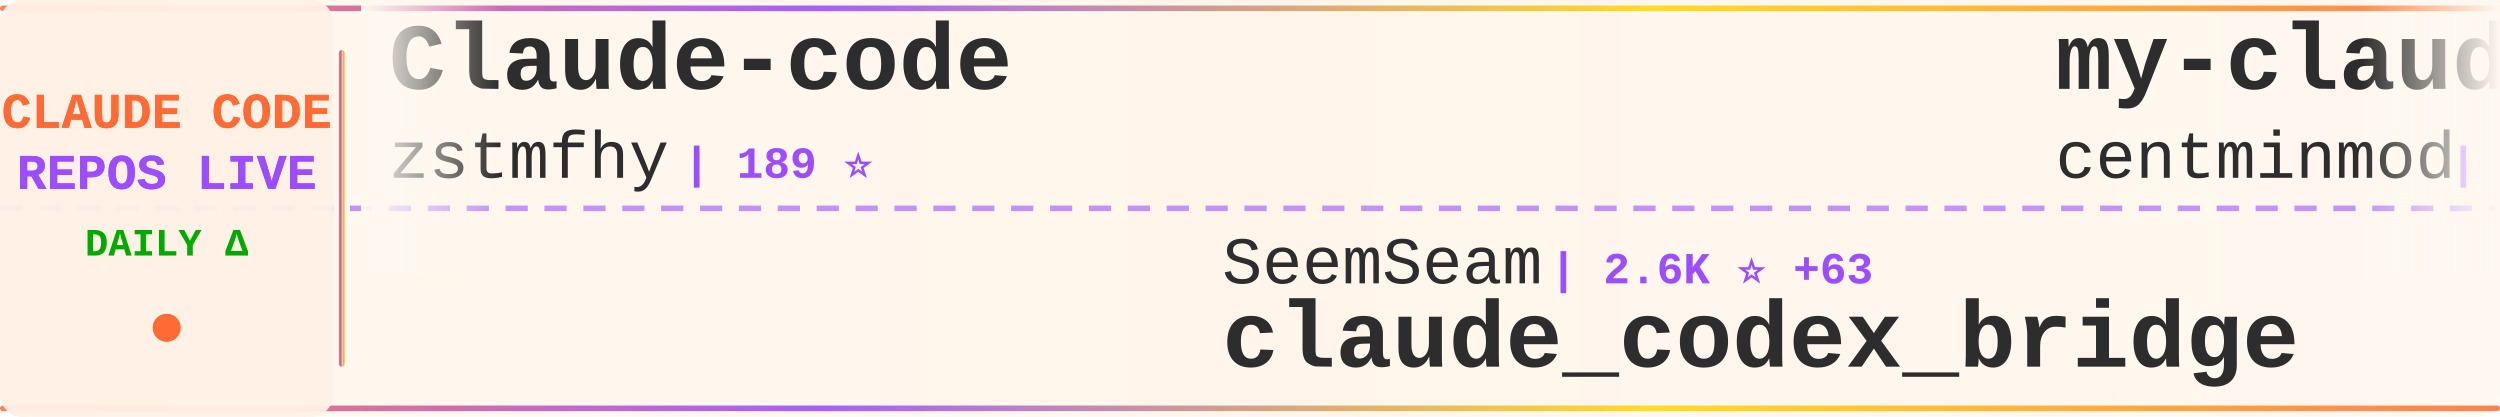
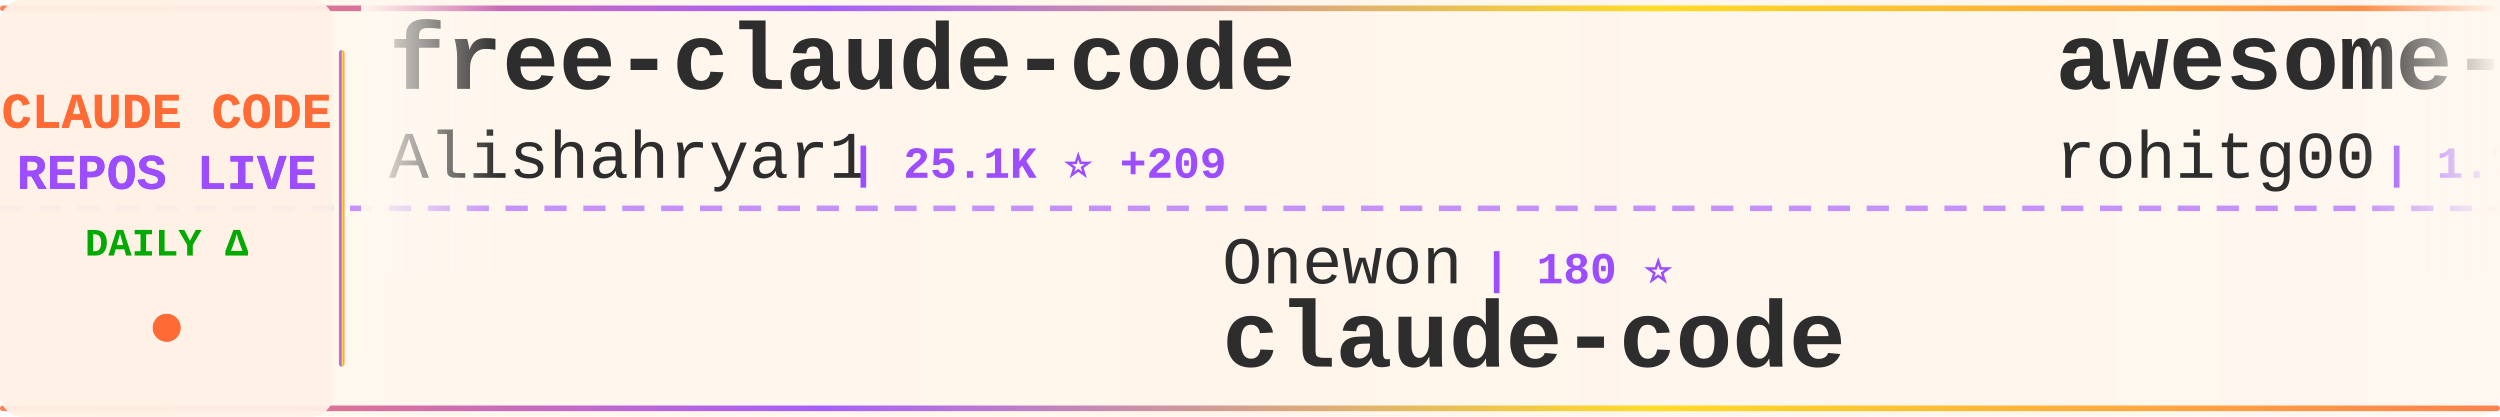
<svg xmlns="http://www.w3.org/2000/svg" width="900" height="150">
  <defs>
    <linearGradient id="tickerBg" x1="0%" y1="0%" x2="100%" y2="0%">
      <stop offset="0%" style="stop-color:#fff8f0;stop-opacity:0.98" />
      <stop offset="50%" style="stop-color:#fff5eb;stop-opacity:1" />
      <stop offset="100%" style="stop-color:#fff8f0;stop-opacity:0.98" />
    </linearGradient>
    <linearGradient id="borderGrad" x1="0%" y1="0%" x2="100%" y2="0%">
      <stop offset="0%" style="stop-color:#FF6B35;stop-opacity:0.85">
        <animate attributeName="stop-opacity" values="0.85;1;0.85" dur="2s" repeatCount="indefinite" />
      </stop>
      <stop offset="33%" style="stop-color:#9C4EFF;stop-opacity:0.9">
        <animate attributeName="stop-opacity" values="0.9;1;0.9" dur="2.2s" repeatCount="indefinite" />
      </stop>
      <stop offset="66%" style="stop-color:#FFD700;stop-opacity:0.85">
        <animate attributeName="stop-opacity" values="0.85;1;0.85" dur="1.8s" repeatCount="indefinite" />
      </stop>
      <stop offset="100%" style="stop-color:#FF6B35;stop-opacity:0.85">
        <animate attributeName="stop-opacity" values="0.85;1;0.85" dur="2s" repeatCount="indefinite" />
      </stop>
    </linearGradient>
    <filter id="textGlow">
      <feGaussianBlur stdDeviation="0.15" result="coloredBlur" />
      <feMerge>
        <feMergeNode in="coloredBlur" />
        <feMergeNode in="SourceGraphic" />
      </feMerge>
    </filter>
    <filter id="metricGlow">
      <feGaussianBlur stdDeviation="0.2" result="coloredBlur" />
      <feMerge>
        <feMergeNode in="coloredBlur" />
        <feMergeNode in="SourceGraphic" />
      </feMerge>
    </filter>
    <linearGradient id="leftFade" x1="0%" y1="0%" x2="100%" y2="0%">
      <stop offset="0%" style="stop-color:#fff8f0;stop-opacity:1" />
      <stop offset="100%" style="stop-color:#fff8f0;stop-opacity:0" />
    </linearGradient>
    <linearGradient id="rightFade" x1="0%" y1="0%" x2="100%" y2="0%">
      <stop offset="0%" style="stop-color:#fff8f0;stop-opacity:0" />
      <stop offset="100%" style="stop-color:#fff8f0;stop-opacity:1" />
    </linearGradient>
  </defs>
  <rect width="900" height="150" fill="url(#tickerBg)" rx="8" />
  <rect x="0" y="2" width="900" height="2" fill="url(#borderGrad)" rx="1" />
  <rect x="0" y="146" width="900" height="2" fill="url(#borderGrad)" rx="1" />
  <line x1="0" y1="75" x2="900" y2="75" stroke="#9C4EFF" stroke-width="2" stroke-dasharray="8 6" opacity="0.6" />
  <rect x="0" y="0" width="120" height="150" fill="#fff0e6" opacity="0.95" rx="8" />
  <text x="60" y="46" font-family="'Courier New', monospace" font-size="18" font-weight="bold" fill="#FF6B35" text-anchor="middle" filter="url(#textGlow)">
    CLAUDE CODE
  </text>
  <text x="60" y="68" font-family="'Courier New', monospace" font-size="18" font-weight="bold" fill="#9C4EFF" text-anchor="middle" filter="url(#textGlow)">
    REPOS LIVE
  </text>
  <text x="60" y="92" font-family="'Courier New', monospace" font-size="14" font-weight="bold" fill="#00aa00" text-anchor="middle">
    DAILY Δ
  </text>
  <circle cx="60" cy="118" r="5" fill="#FF6B35" filter="url(#metricGlow)">
    <animate attributeName="r" values="4;6;4" dur="1.5s" repeatCount="indefinite" />
    <animate attributeName="opacity" values="0.6;1;0.6" dur="1.5s" repeatCount="indefinite" />
  </circle>
  <rect x="122" y="18" width="2" height="114" fill="url(#borderGrad)" rx="1" />
  <clipPath id="tickerClip">
    <rect x="130" y="0" width="770" height="150" />
  </clipPath>
  <g clip-path="url(#tickerClip)">
    <g id="tickerItems">
      <animateTransform attributeName="transform" attributeType="XML" type="translate" from="0 0" to="-3000 0" dur="54s" repeatCount="indefinite" />
      <g transform="translate(0, 0)">
-         <text x="140" y="32" font-family="'Courier New', monospace" font-size="34" font-weight="bold" fill="#2d2d2d">Claude-code</text>
-         <text x="140" y="64" font-family="'Courier New', monospace" font-size="24" font-weight="normal" fill="#2d2d2d" opacity="1.0">zstmfhy</text>
-         <text x="246" y="64" font-family="'Courier New', monospace" font-size="16" font-weight="bold" fill="#9C4EFF"> | 189 ⭐</text>
+         <text x="140" y="32" font-family="'Courier New', monospace" font-size="34" font-weight="bold" fill="#2d2d2d">free-claude-code</text>
+         <text x="140" y="64" font-family="'Courier New', monospace" font-size="24" font-weight="normal" fill="#2d2d2d" opacity="1.0">Alishahryar1</text>
+         <text x="306" y="64" font-family="'Courier New', monospace" font-size="16" font-weight="bold" fill="#9C4EFF"> | 25.1K ⭐ +209</text>
      </g>
      <g transform="translate(300, 0)">
-         <text x="140" y="102" font-family="'Courier New', monospace" font-size="24" font-weight="normal" fill="#2d2d2d" opacity="1.0">SeemSeam</text>
-         <text x="258" y="102" font-family="'Courier New', monospace" font-size="16" font-weight="bold" fill="#9C4EFF"> | 2.6K ⭐ +63</text>
-         <text x="140" y="132" font-family="'Courier New', monospace" font-size="34" font-weight="bold" fill="#2d2d2d">claude_codex_bridge</text>
+         <text x="140" y="102" font-family="'Courier New', monospace" font-size="24" font-weight="normal" fill="#2d2d2d" opacity="1.0">Onewon</text>
+         <text x="234" y="102" font-family="'Courier New', monospace" font-size="16" font-weight="bold" fill="#9C4EFF"> | 180 ⭐</text>
+         <text x="140" y="132" font-family="'Courier New', monospace" font-size="34" font-weight="bold" fill="#2d2d2d">claude-code</text>
      </g>
      <g transform="translate(600, 0)">
+         <text x="140" y="32" font-family="'Courier New', monospace" font-size="34" font-weight="bold" fill="#2d2d2d">awesome-claude-code-tool...</text>
+         <text x="140" y="64" font-family="'Courier New', monospace" font-size="24" font-weight="normal" fill="#2d2d2d" opacity="1.0">rohitg00</text>
+         <text x="258" y="64" font-family="'Courier New', monospace" font-size="16" font-weight="bold" fill="#9C4EFF"> | 1.7K ⭐ +9</text>
+       </g>
+       <g transform="translate(900, 0)">
+         <text x="140" y="102" font-family="'Courier New', monospace" font-size="24" font-weight="normal" fill="#2d2d2d" opacity="1.0">huangserva</text>
+         <text x="282" y="102" font-family="'Courier New', monospace" font-size="16" font-weight="bold" fill="#9C4EFF"> | 584 ⭐ +1</text>
+         <text x="140" y="132" font-family="'Courier New', monospace" font-size="34" font-weight="bold" fill="#2d2d2d">claude-code-cli</text>
+       </g>
+       <g transform="translate(1200, 0)">
+         <text x="140" y="32" font-family="'Courier New', monospace" font-size="34" font-weight="bold" fill="#2d2d2d">nanoclaw</text>
+         <text x="140" y="64" font-family="'Courier New', monospace" font-size="24" font-weight="normal" fill="#2d2d2d" opacity="1.0">nanocoai</text>
+         <text x="258" y="64" font-family="'Courier New', monospace" font-size="16" font-weight="bold" fill="#9C4EFF"> | 28.9K ⭐ +43</text>
+       </g>
+       <g transform="translate(1500, 0)">
+         <text x="140" y="102" font-family="'Courier New', monospace" font-size="24" font-weight="normal" fill="#2d2d2d" opacity="1.0">nicedreamzapp</text>
+         <text x="318" y="102" font-family="'Courier New', monospace" font-size="16" font-weight="bold" fill="#9C4EFF"> | 2.6K ⭐ +2</text>
+         <text x="140" y="132" font-family="'Courier New', monospace" font-size="34" font-weight="bold" fill="#2d2d2d">claude-code-local</text>
+       </g>
+       <g transform="translate(1800, 0)">
        <text x="140" y="32" font-family="'Courier New', monospace" font-size="34" font-weight="bold" fill="#2d2d2d">my-claude-code-setup</text>
        <text x="140" y="64" font-family="'Courier New', monospace" font-size="24" font-weight="normal" fill="#2d2d2d" opacity="1.0">centminmod</text>
-         <text x="282" y="64" font-family="'Courier New', monospace" font-size="16" font-weight="bold" fill="#9C4EFF"> | 2.3K ⭐ +2</text>
-       </g>
-       <g transform="translate(900, 0)">
-         <text x="140" y="102" font-family="'Courier New', monospace" font-size="24" font-weight="normal" fill="#2d2d2d" opacity="1.0">ykdojo</text>
-         <text x="234" y="102" font-family="'Courier New', monospace" font-size="16" font-weight="bold" fill="#9C4EFF"> | 8.3K ⭐ +18</text>
-         <text x="140" y="132" font-family="'Courier New', monospace" font-size="34" font-weight="bold" fill="#2d2d2d">claude-code-tips</text>
-       </g>
-       <g transform="translate(1200, 0)">
-         <text x="140" y="32" font-family="'Courier New', monospace" font-size="34" font-weight="bold" fill="#2d2d2d">claude-code</text>
-         <text x="140" y="64" font-family="'Courier New', monospace" font-size="24" font-weight="normal" fill="#2d2d2d" opacity="1.0">tanbiralam</text>
-         <text x="282" y="64" font-family="'Courier New', monospace" font-size="16" font-weight="bold" fill="#9C4EFF"> | 1.7K ⭐ +3</text>
-       </g>
-       <g transform="translate(1500, 0)">
-         <text x="140" y="102" font-family="'Courier New', monospace" font-size="24" font-weight="normal" fill="#2d2d2d" opacity="1.0">anthropics</text>
-         <text x="282" y="102" font-family="'Courier New', monospace" font-size="16" font-weight="bold" fill="#9C4EFF"> | 832 ⭐ +4</text>
-         <text x="140" y="132" font-family="'Courier New', monospace" font-size="34" font-weight="bold" fill="#2d2d2d">claude-code-base-action</text>
-       </g>
-       <g transform="translate(1800, 0)">
-         <text x="140" y="32" font-family="'Courier New', monospace" font-size="34" font-weight="bold" fill="#2d2d2d">claude-code-tudou</text>
-         <text x="140" y="64" font-family="'Courier New', monospace" font-size="24" font-weight="normal" fill="#2d2d2d" opacity="1.0">AICoderTudou</text>
-         <text x="306" y="64" font-family="'Courier New', monospace" font-size="16" font-weight="bold" fill="#9C4EFF"> | 501 ⭐</text>
+         <text x="282" y="64" font-family="'Courier New', monospace" font-size="16" font-weight="bold" fill="#9C4EFF"> | 2.3K ⭐ +5</text>
      </g>
      <g transform="translate(2100, 0)">
-         <text x="140" y="102" font-family="'Courier New', monospace" font-size="24" font-weight="normal" fill="#2d2d2d" opacity="1.0">multica-ai</text>
-         <text x="282" y="102" font-family="'Courier New', monospace" font-size="16" font-weight="bold" fill="#9C4EFF"> | 133.1K ⭐ +1.6K</text>
-         <text x="140" y="132" font-family="'Courier New', monospace" font-size="34" font-weight="bold" fill="#2d2d2d">andrej-karpathy-skills</text>
+         <text x="140" y="102" font-family="'Courier New', monospace" font-size="24" font-weight="normal" fill="#2d2d2d" opacity="1.0">Hyper66666</text>
+         <text x="282" y="102" font-family="'Courier New', monospace" font-size="16" font-weight="bold" fill="#9C4EFF"> | 214 ⭐</text>
+         <text x="140" y="132" font-family="'Courier New', monospace" font-size="34" font-weight="bold" fill="#2d2d2d">claude-code-sourcemap</text>
      </g>
      <g transform="translate(2400, 0)">
-         <text x="140" y="32" font-family="'Courier New', monospace" font-size="34" font-weight="bold" fill="#2d2d2d">claude-code-action</text>
+         <text x="140" y="32" font-family="'Courier New', monospace" font-size="34" font-weight="bold" fill="#2d2d2d">claude-code-base-action</text>
        <text x="140" y="64" font-family="'Courier New', monospace" font-size="24" font-weight="normal" fill="#2d2d2d" opacity="1.0">anthropics</text>
-         <text x="282" y="64" font-family="'Courier New', monospace" font-size="16" font-weight="bold" fill="#9C4EFF"> | 7.6K ⭐ +17</text>
+         <text x="282" y="64" font-family="'Courier New', monospace" font-size="16" font-weight="bold" fill="#9C4EFF"> | 832 ⭐ +4</text>
      </g>
      <g transform="translate(2700, 0)">
-         <text x="140" y="102" font-family="'Courier New', monospace" font-size="24" font-weight="normal" fill="#2d2d2d" opacity="1.0">Windy3f3f3f3f</text>
-         <text x="318" y="102" font-family="'Courier New', monospace" font-size="16" font-weight="bold" fill="#9C4EFF"> | 1.2K ⭐ +10</text>
-         <text x="140" y="132" font-family="'Courier New', monospace" font-size="34" font-weight="bold" fill="#2d2d2d">claude-code-from-scratch</text>
+         <text x="140" y="102" font-family="'Courier New', monospace" font-size="24" font-weight="normal" fill="#2d2d2d" opacity="1.0">zebbern</text>
+         <text x="246" y="102" font-family="'Courier New', monospace" font-size="16" font-weight="bold" fill="#9C4EFF"> | 4.1K ⭐ +3</text>
+         <text x="140" y="132" font-family="'Courier New', monospace" font-size="34" font-weight="bold" fill="#2d2d2d">claude-code-guide</text>
      </g>
      <g transform="translate(3000, 0)">
-         <text x="140" y="32" font-family="'Courier New', monospace" font-size="34" font-weight="bold" fill="#2d2d2d">Claude-code</text>
-         <text x="140" y="64" font-family="'Courier New', monospace" font-size="24" font-weight="normal" fill="#2d2d2d" opacity="1.0">zstmfhy</text>
-         <text x="246" y="64" font-family="'Courier New', monospace" font-size="16" font-weight="bold" fill="#9C4EFF"> | 189 ⭐</text>
+         <text x="140" y="32" font-family="'Courier New', monospace" font-size="34" font-weight="bold" fill="#2d2d2d">free-claude-code</text>
+         <text x="140" y="64" font-family="'Courier New', monospace" font-size="24" font-weight="normal" fill="#2d2d2d" opacity="1.0">Alishahryar1</text>
+         <text x="306" y="64" font-family="'Courier New', monospace" font-size="16" font-weight="bold" fill="#9C4EFF"> | 25.1K ⭐ +209</text>
      </g>
      <g transform="translate(3300, 0)">
-         <text x="140" y="102" font-family="'Courier New', monospace" font-size="24" font-weight="normal" fill="#2d2d2d" opacity="1.0">SeemSeam</text>
-         <text x="258" y="102" font-family="'Courier New', monospace" font-size="16" font-weight="bold" fill="#9C4EFF"> | 2.6K ⭐ +63</text>
-         <text x="140" y="132" font-family="'Courier New', monospace" font-size="34" font-weight="bold" fill="#2d2d2d">claude_codex_bridge</text>
+         <text x="140" y="102" font-family="'Courier New', monospace" font-size="24" font-weight="normal" fill="#2d2d2d" opacity="1.0">Onewon</text>
+         <text x="234" y="102" font-family="'Courier New', monospace" font-size="16" font-weight="bold" fill="#9C4EFF"> | 180 ⭐</text>
+         <text x="140" y="132" font-family="'Courier New', monospace" font-size="34" font-weight="bold" fill="#2d2d2d">claude-code</text>
      </g>
      <g transform="translate(3600, 0)">
-         <text x="140" y="32" font-family="'Courier New', monospace" font-size="34" font-weight="bold" fill="#2d2d2d">my-claude-code-setup</text>
-         <text x="140" y="64" font-family="'Courier New', monospace" font-size="24" font-weight="normal" fill="#2d2d2d" opacity="1.0">centminmod</text>
-         <text x="282" y="64" font-family="'Courier New', monospace" font-size="16" font-weight="bold" fill="#9C4EFF"> | 2.3K ⭐ +2</text>
+         <text x="140" y="32" font-family="'Courier New', monospace" font-size="34" font-weight="bold" fill="#2d2d2d">awesome-claude-code-tool...</text>
+         <text x="140" y="64" font-family="'Courier New', monospace" font-size="24" font-weight="normal" fill="#2d2d2d" opacity="1.0">rohitg00</text>
+         <text x="258" y="64" font-family="'Courier New', monospace" font-size="16" font-weight="bold" fill="#9C4EFF"> | 1.7K ⭐ +9</text>
      </g>
      <g transform="translate(3900, 0)">
-         <text x="140" y="102" font-family="'Courier New', monospace" font-size="24" font-weight="normal" fill="#2d2d2d" opacity="1.0">ykdojo</text>
-         <text x="234" y="102" font-family="'Courier New', monospace" font-size="16" font-weight="bold" fill="#9C4EFF"> | 8.3K ⭐ +18</text>
-         <text x="140" y="132" font-family="'Courier New', monospace" font-size="34" font-weight="bold" fill="#2d2d2d">claude-code-tips</text>
+         <text x="140" y="102" font-family="'Courier New', monospace" font-size="24" font-weight="normal" fill="#2d2d2d" opacity="1.0">huangserva</text>
+         <text x="282" y="102" font-family="'Courier New', monospace" font-size="16" font-weight="bold" fill="#9C4EFF"> | 584 ⭐ +1</text>
+         <text x="140" y="132" font-family="'Courier New', monospace" font-size="34" font-weight="bold" fill="#2d2d2d">claude-code-cli</text>
      </g>
    </g>
  </g>
  <rect x="130" y="0" width="50" height="100" fill="url(#leftFade)" />
  <rect x="850" y="0" width="50" height="100" fill="url(#rightFade)" />
</svg>
